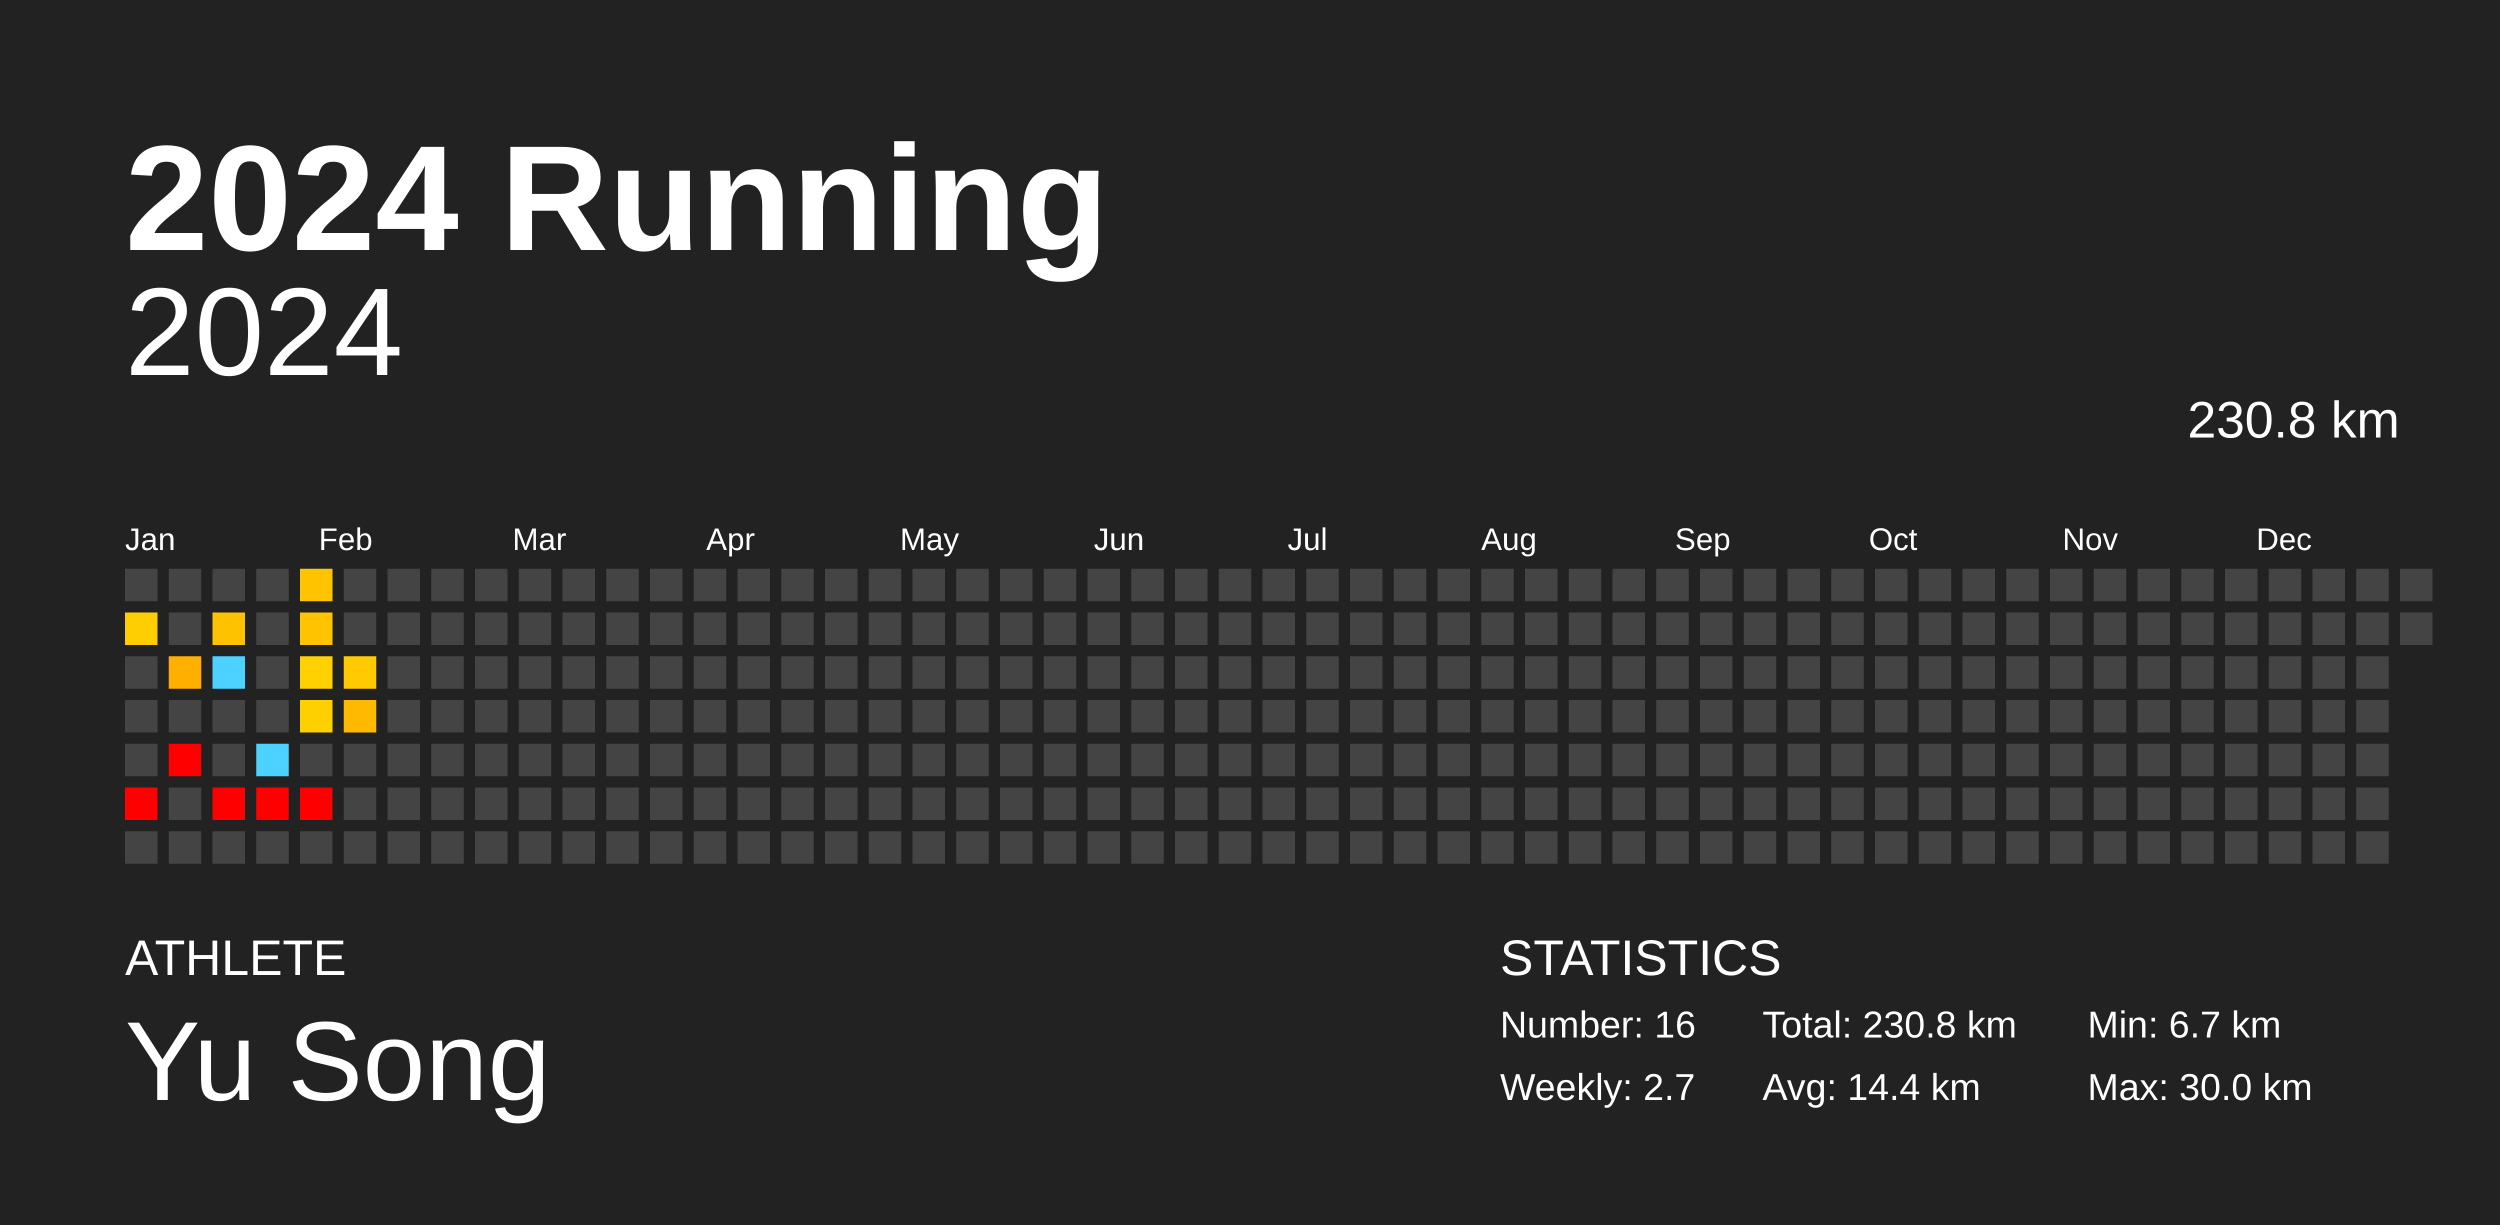
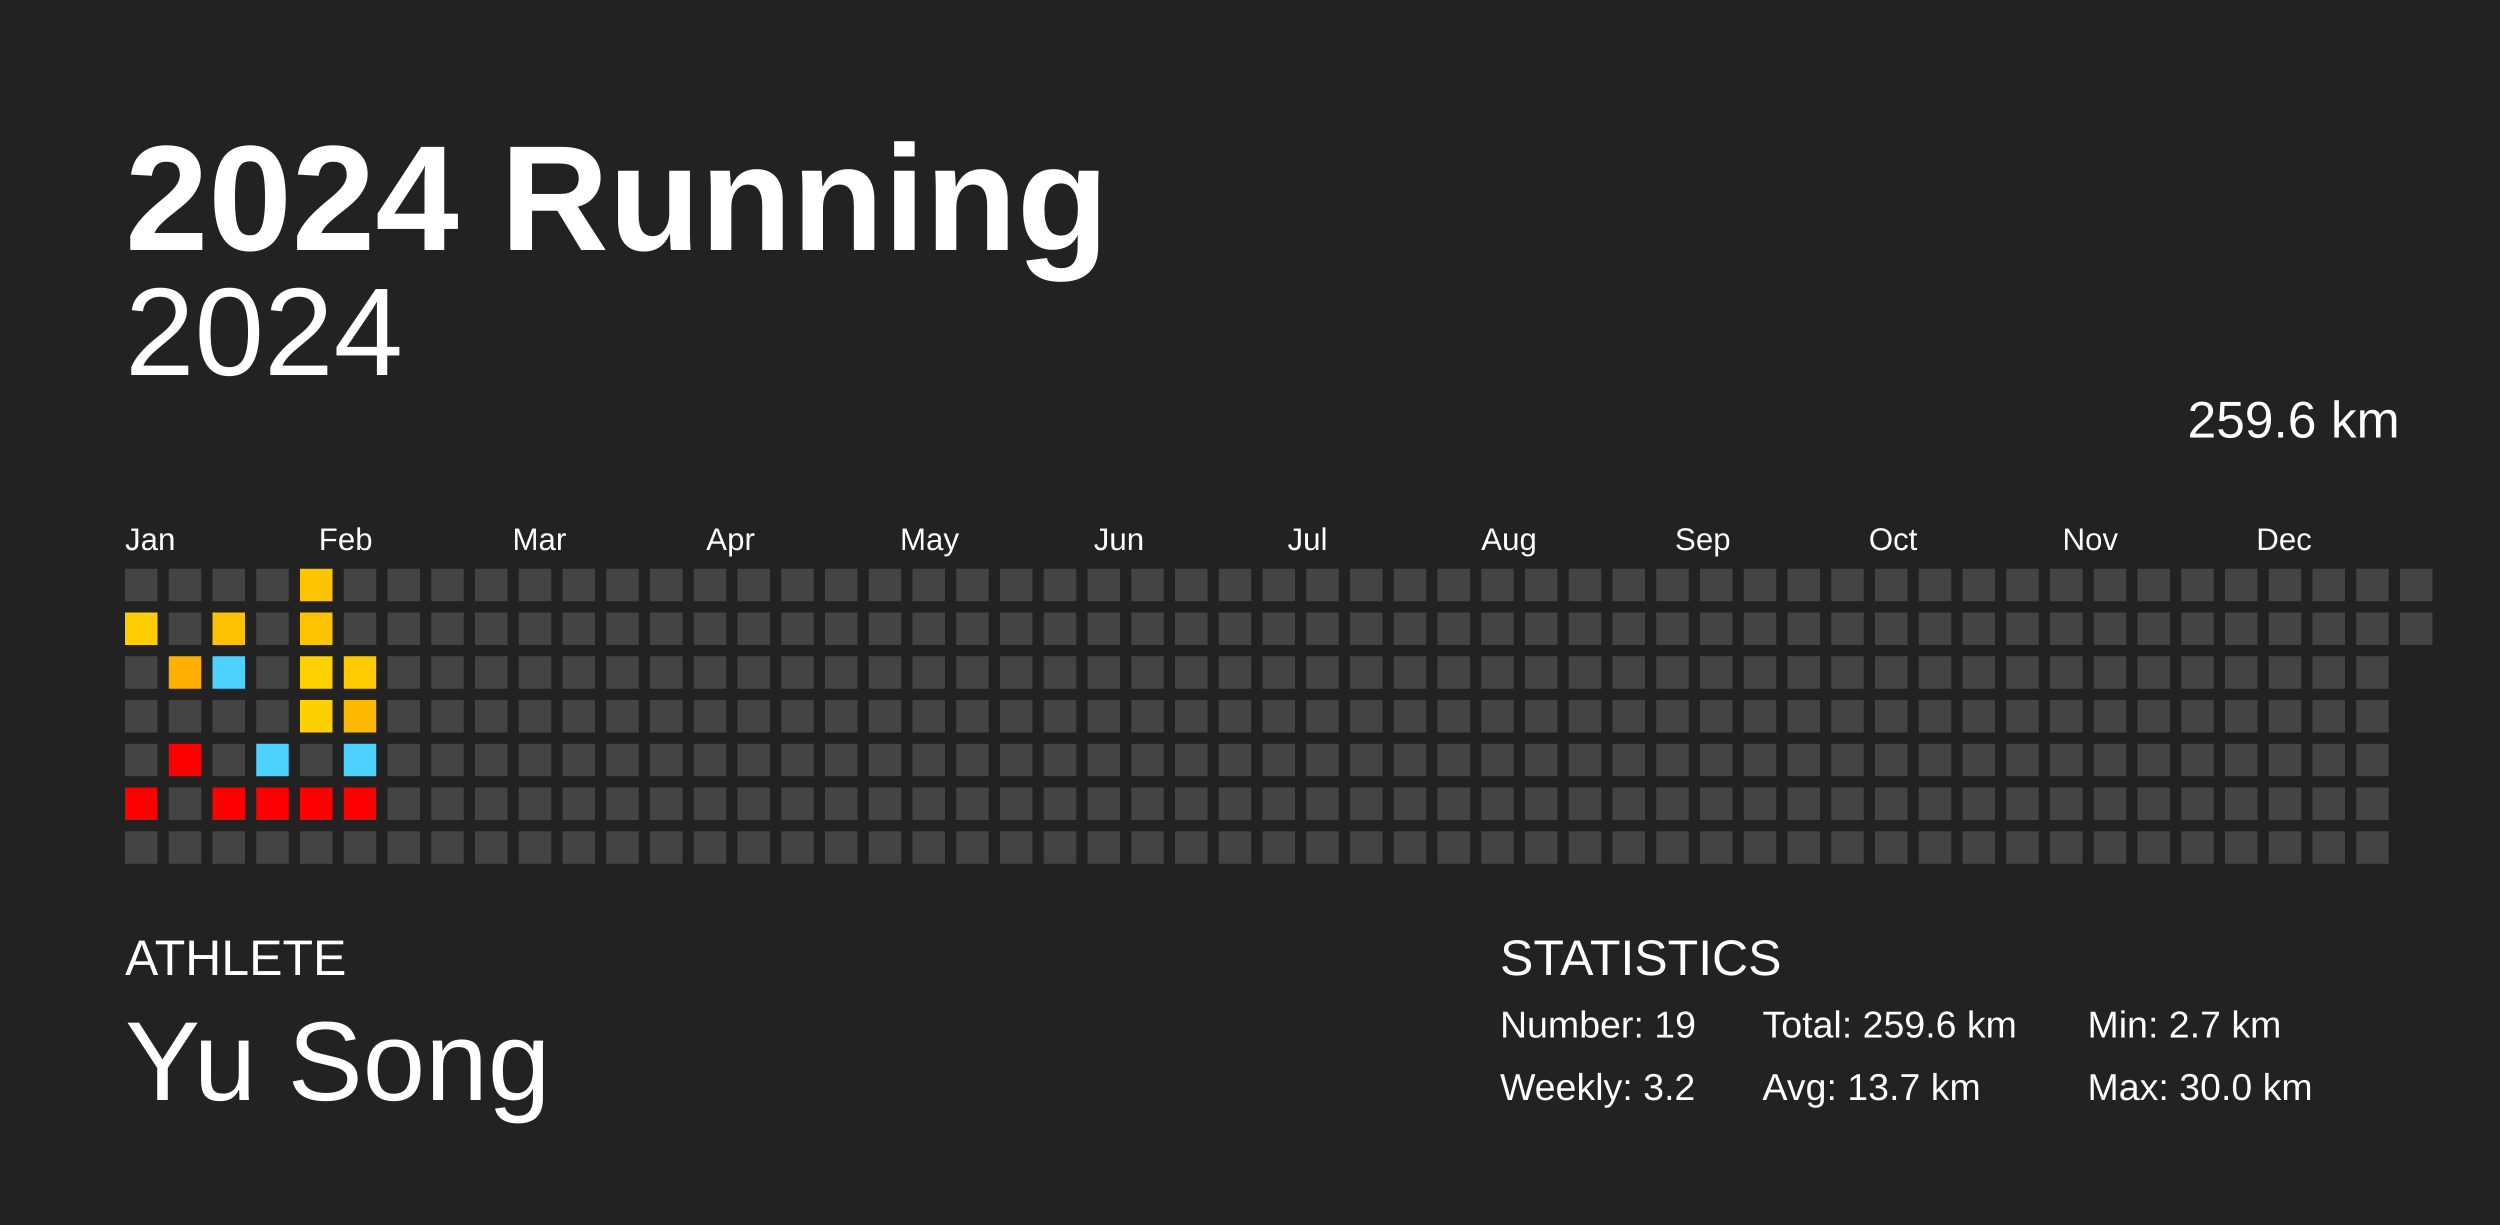
<svg xmlns="http://www.w3.org/2000/svg" baseProfile="full" height="98mm" version="1.1" viewBox="0,0,200,98" width="200mm">
  <defs />
  <rect fill="#222222" height="98" width="200" x="0" y="0" />
  <text fill="#FFFFFF" style="font-size:12px; font-family:Arial; font-weight:bold;" x="10" y="20">2024 Running</text>
  <text fill="#FFFFFF" style="font-size:4px; font-family:Arial" x="10" y="78">ATHLETE</text>
  <text fill="#FFFFFF" style="font-size:9px; font-family:Arial" x="10" y="88">Yu Song</text>
  <text fill="#FFFFFF" style="font-size:4px; font-family:Arial" x="120" y="78">STATISTICS</text>
-   <text fill="#FFFFFF" style="font-size:3px; font-family:Arial" x="120" y="83">Number: 16</text>
-   <text fill="#FFFFFF" style="font-size:3px; font-family:Arial" x="120" y="88">Weekly: 2.7</text>
-   <text fill="#FFFFFF" style="font-size:3px; font-family:Arial" x="141" y="83">Total: 230.8 km</text>
-   <text fill="#FFFFFF" style="font-size:3px; font-family:Arial" x="141" y="88">Avg: 14.4 km</text>
-   <text fill="#FFFFFF" style="font-size:3px; font-family:Arial" x="167" y="83">Min: 6.7 km</text>
+   <text fill="#FFFFFF" style="font-size:3px; font-family:Arial" x="120" y="83">Number: 19</text>
+   <text fill="#FFFFFF" style="font-size:3px; font-family:Arial" x="120" y="88">Weekly: 3.2</text>
+   <text fill="#FFFFFF" style="font-size:3px; font-family:Arial" x="141" y="83">Total: 259.6 km</text>
+   <text fill="#FFFFFF" style="font-size:3px; font-family:Arial" x="141" y="88">Avg: 13.7 km</text>
+   <text fill="#FFFFFF" style="font-size:3px; font-family:Arial" x="167" y="83">Min: 2.7 km</text>
  <text fill="#FFFFFF" style="font-size:3px; font-family:Arial" x="167" y="88">Max: 30.0 km</text>
  <text alignment-baseline="hanging" fill="#FFFFFF" style="font-size:10.0px; font-family:Arial;" x="10" y="30">2024</text>
-   <text alignment-baseline="hanging" fill="#FFFFFF" style="font-size:4.125px; font-family:Arial;" x="175" y="35">230.8 km</text>
+   <text alignment-baseline="hanging" fill="#FFFFFF" style="font-size:4.125px; font-family:Arial;" x="175" y="35">259.6 km</text>
  <text fill="#FFFFFF" style="font-size:2.5px; font-family:Arial" x="10.0" y="44">Jan</text>
  <text fill="#FFFFFF" style="font-size:2.5px; font-family:Arial" x="25.5" y="44">Feb</text>
  <text fill="#FFFFFF" style="font-size:2.5px; font-family:Arial" x="41.0" y="44">Mar</text>
  <text fill="#FFFFFF" style="font-size:2.5px; font-family:Arial" x="56.5" y="44">Apr</text>
  <text fill="#FFFFFF" style="font-size:2.5px; font-family:Arial" x="72.0" y="44">May</text>
  <text fill="#FFFFFF" style="font-size:2.5px; font-family:Arial" x="87.5" y="44">Jun</text>
  <text fill="#FFFFFF" style="font-size:2.5px; font-family:Arial" x="103.0" y="44">Jul</text>
  <text fill="#FFFFFF" style="font-size:2.5px; font-family:Arial" x="118.5" y="44">Aug</text>
  <text fill="#FFFFFF" style="font-size:2.5px; font-family:Arial" x="134.0" y="44">Sep</text>
  <text fill="#FFFFFF" style="font-size:2.5px; font-family:Arial" x="149.5" y="44">Oct</text>
  <text fill="#FFFFFF" style="font-size:2.5px; font-family:Arial" x="165.0" y="44">Nov</text>
  <text fill="#FFFFFF" style="font-size:2.5px; font-family:Arial" x="180.5" y="44">Dec</text>
  <rect fill="#444444" height="2.6" width="2.6" x="10.0" y="45.5" />
  <rect fill="#ffce00" height="2.6" width="2.6" x="10.0" y="49.0" />
  <rect fill="#444444" height="2.6" width="2.6" x="10.0" y="52.5" />
  <rect fill="#444444" height="2.6" width="2.6" x="10.0" y="56.0" />
  <rect fill="#444444" height="2.6" width="2.6" x="10.0" y="59.5" />
  <rect fill="red" height="2.6" width="2.6" x="10.0" y="63.0" />
  <rect fill="#444444" height="2.6" width="2.6" x="10.0" y="66.5" />
  <rect fill="#444444" height="2.6" width="2.6" x="13.5" y="45.5" />
  <rect fill="#444444" height="2.6" width="2.6" x="13.5" y="49.0" />
  <rect fill="#ffaf00" height="2.6" width="2.6" x="13.5" y="52.5" />
  <rect fill="#444444" height="2.6" width="2.6" x="13.5" y="56.0" />
  <rect fill="red" height="2.6" width="2.6" x="13.5" y="59.5" />
  <rect fill="#444444" height="2.6" width="2.6" x="13.5" y="63.0" />
  <rect fill="#444444" height="2.6" width="2.6" x="13.5" y="66.5" />
  <rect fill="#444444" height="2.6" width="2.6" x="17.0" y="45.5" />
  <rect fill="#ffc200" height="2.6" width="2.6" x="17.0" y="49.0" />
  <rect fill="#4dd2ff" height="2.6" width="2.6" x="17.0" y="52.5" />
  <rect fill="#444444" height="2.6" width="2.6" x="17.0" y="56.0" />
  <rect fill="#444444" height="2.6" width="2.6" x="17.0" y="59.5" />
  <rect fill="red" height="2.6" width="2.6" x="17.0" y="63.0" />
  <rect fill="#444444" height="2.6" width="2.6" x="17.0" y="66.5" />
  <rect fill="#444444" height="2.6" width="2.6" x="20.5" y="45.5" />
  <rect fill="#444444" height="2.6" width="2.6" x="20.5" y="49.0" />
  <rect fill="#444444" height="2.6" width="2.6" x="20.5" y="52.5" />
  <rect fill="#444444" height="2.6" width="2.6" x="20.5" y="56.0" />
  <rect fill="#4dd2ff" height="2.6" width="2.6" x="20.5" y="59.5" />
  <rect fill="red" height="2.6" width="2.6" x="20.5" y="63.0" />
  <rect fill="#444444" height="2.6" width="2.6" x="20.5" y="66.5" />
  <rect fill="#ffc300" height="2.6" width="2.6" x="24.0" y="45.5" />
  <rect fill="#ffc300" height="2.6" width="2.6" x="24.0" y="49.0" />
  <rect fill="#ffd100" height="2.6" width="2.6" x="24.0" y="52.5" />
  <rect fill="#ffd000" height="2.6" width="2.6" x="24.0" y="56.0" />
  <rect fill="#444444" height="2.6" width="2.6" x="24.0" y="59.5" />
  <rect fill="red" height="2.6" width="2.6" x="24.0" y="63.0" />
  <rect fill="#444444" height="2.6" width="2.6" x="24.0" y="66.5" />
  <rect fill="#444444" height="2.6" width="2.6" x="27.5" y="45.5" />
  <rect fill="#444444" height="2.6" width="2.6" x="27.5" y="49.0" />
  <rect fill="#ffcb00" height="2.6" width="2.6" x="27.5" y="52.5" />
  <rect fill="#ffb900" height="2.6" width="2.6" x="27.5" y="56.0" />
-   <rect fill="#444444" height="2.6" width="2.6" x="27.5" y="59.5" />
-   <rect fill="#444444" height="2.6" width="2.6" x="27.5" y="63.0" />
+   <rect fill="#4dd2ff" height="2.6" width="2.6" x="27.5" y="59.5" />
+   <rect fill="red" height="2.6" width="2.6" x="27.5" y="63.0" />
  <rect fill="#444444" height="2.6" width="2.6" x="27.5" y="66.5" />
  <rect fill="#444444" height="2.6" width="2.6" x="31.0" y="45.5" />
  <rect fill="#444444" height="2.6" width="2.6" x="31.0" y="49.0" />
  <rect fill="#444444" height="2.6" width="2.6" x="31.0" y="52.5" />
  <rect fill="#444444" height="2.6" width="2.6" x="31.0" y="56.0" />
  <rect fill="#444444" height="2.6" width="2.6" x="31.0" y="59.5" />
  <rect fill="#444444" height="2.6" width="2.6" x="31.0" y="63.0" />
  <rect fill="#444444" height="2.6" width="2.6" x="31.0" y="66.5" />
  <rect fill="#444444" height="2.6" width="2.6" x="34.5" y="45.5" />
  <rect fill="#444444" height="2.6" width="2.6" x="34.5" y="49.0" />
  <rect fill="#444444" height="2.6" width="2.6" x="34.5" y="52.5" />
  <rect fill="#444444" height="2.6" width="2.6" x="34.5" y="56.0" />
  <rect fill="#444444" height="2.6" width="2.6" x="34.5" y="59.5" />
  <rect fill="#444444" height="2.6" width="2.6" x="34.5" y="63.0" />
  <rect fill="#444444" height="2.6" width="2.6" x="34.5" y="66.5" />
  <rect fill="#444444" height="2.6" width="2.6" x="38.0" y="45.5" />
  <rect fill="#444444" height="2.6" width="2.6" x="38.0" y="49.0" />
  <rect fill="#444444" height="2.6" width="2.6" x="38.0" y="52.5" />
  <rect fill="#444444" height="2.6" width="2.6" x="38.0" y="56.0" />
  <rect fill="#444444" height="2.6" width="2.6" x="38.0" y="59.5" />
  <rect fill="#444444" height="2.6" width="2.6" x="38.0" y="63.0" />
  <rect fill="#444444" height="2.6" width="2.6" x="38.0" y="66.5" />
  <rect fill="#444444" height="2.6" width="2.6" x="41.5" y="45.5" />
  <rect fill="#444444" height="2.6" width="2.6" x="41.5" y="49.0" />
  <rect fill="#444444" height="2.6" width="2.6" x="41.5" y="52.5" />
  <rect fill="#444444" height="2.6" width="2.6" x="41.5" y="56.0" />
  <rect fill="#444444" height="2.6" width="2.6" x="41.5" y="59.5" />
  <rect fill="#444444" height="2.6" width="2.6" x="41.5" y="63.0" />
  <rect fill="#444444" height="2.6" width="2.6" x="41.5" y="66.5" />
  <rect fill="#444444" height="2.6" width="2.6" x="45.0" y="45.5" />
  <rect fill="#444444" height="2.6" width="2.6" x="45.0" y="49.0" />
  <rect fill="#444444" height="2.6" width="2.6" x="45.0" y="52.5" />
  <rect fill="#444444" height="2.6" width="2.6" x="45.0" y="56.0" />
  <rect fill="#444444" height="2.6" width="2.6" x="45.0" y="59.5" />
  <rect fill="#444444" height="2.6" width="2.6" x="45.0" y="63.0" />
  <rect fill="#444444" height="2.6" width="2.6" x="45.0" y="66.5" />
  <rect fill="#444444" height="2.6" width="2.6" x="48.5" y="45.5" />
  <rect fill="#444444" height="2.6" width="2.6" x="48.5" y="49.0" />
  <rect fill="#444444" height="2.6" width="2.6" x="48.5" y="52.5" />
  <rect fill="#444444" height="2.6" width="2.6" x="48.5" y="56.0" />
  <rect fill="#444444" height="2.6" width="2.6" x="48.5" y="59.5" />
  <rect fill="#444444" height="2.6" width="2.6" x="48.5" y="63.0" />
  <rect fill="#444444" height="2.6" width="2.6" x="48.5" y="66.5" />
  <rect fill="#444444" height="2.6" width="2.6" x="52.0" y="45.5" />
  <rect fill="#444444" height="2.6" width="2.6" x="52.0" y="49.0" />
  <rect fill="#444444" height="2.6" width="2.6" x="52.0" y="52.5" />
  <rect fill="#444444" height="2.6" width="2.6" x="52.0" y="56.0" />
  <rect fill="#444444" height="2.6" width="2.6" x="52.0" y="59.5" />
  <rect fill="#444444" height="2.6" width="2.6" x="52.0" y="63.0" />
  <rect fill="#444444" height="2.6" width="2.6" x="52.0" y="66.5" />
  <rect fill="#444444" height="2.6" width="2.6" x="55.5" y="45.5" />
  <rect fill="#444444" height="2.6" width="2.6" x="55.5" y="49.0" />
  <rect fill="#444444" height="2.6" width="2.6" x="55.5" y="52.5" />
  <rect fill="#444444" height="2.6" width="2.6" x="55.5" y="56.0" />
  <rect fill="#444444" height="2.6" width="2.6" x="55.5" y="59.5" />
  <rect fill="#444444" height="2.6" width="2.6" x="55.5" y="63.0" />
  <rect fill="#444444" height="2.6" width="2.6" x="55.5" y="66.5" />
  <rect fill="#444444" height="2.6" width="2.6" x="59.0" y="45.5" />
  <rect fill="#444444" height="2.6" width="2.6" x="59.0" y="49.0" />
  <rect fill="#444444" height="2.6" width="2.6" x="59.0" y="52.5" />
  <rect fill="#444444" height="2.6" width="2.6" x="59.0" y="56.0" />
  <rect fill="#444444" height="2.6" width="2.6" x="59.0" y="59.5" />
  <rect fill="#444444" height="2.6" width="2.6" x="59.0" y="63.0" />
  <rect fill="#444444" height="2.6" width="2.6" x="59.0" y="66.5" />
  <rect fill="#444444" height="2.6" width="2.6" x="62.5" y="45.5" />
  <rect fill="#444444" height="2.6" width="2.6" x="62.5" y="49.0" />
  <rect fill="#444444" height="2.6" width="2.6" x="62.5" y="52.5" />
  <rect fill="#444444" height="2.6" width="2.6" x="62.5" y="56.0" />
  <rect fill="#444444" height="2.6" width="2.6" x="62.5" y="59.5" />
  <rect fill="#444444" height="2.6" width="2.6" x="62.5" y="63.0" />
  <rect fill="#444444" height="2.6" width="2.6" x="62.5" y="66.5" />
  <rect fill="#444444" height="2.6" width="2.6" x="66.0" y="45.5" />
  <rect fill="#444444" height="2.6" width="2.6" x="66.0" y="49.0" />
  <rect fill="#444444" height="2.6" width="2.6" x="66.0" y="52.5" />
  <rect fill="#444444" height="2.6" width="2.6" x="66.0" y="56.0" />
  <rect fill="#444444" height="2.6" width="2.6" x="66.0" y="59.5" />
  <rect fill="#444444" height="2.6" width="2.6" x="66.0" y="63.0" />
  <rect fill="#444444" height="2.6" width="2.6" x="66.0" y="66.5" />
  <rect fill="#444444" height="2.6" width="2.6" x="69.5" y="45.5" />
  <rect fill="#444444" height="2.6" width="2.6" x="69.5" y="49.0" />
  <rect fill="#444444" height="2.6" width="2.6" x="69.5" y="52.5" />
  <rect fill="#444444" height="2.6" width="2.6" x="69.5" y="56.0" />
  <rect fill="#444444" height="2.6" width="2.6" x="69.5" y="59.5" />
  <rect fill="#444444" height="2.6" width="2.6" x="69.5" y="63.0" />
  <rect fill="#444444" height="2.6" width="2.6" x="69.5" y="66.5" />
  <rect fill="#444444" height="2.6" width="2.6" x="73.0" y="45.5" />
  <rect fill="#444444" height="2.6" width="2.6" x="73.0" y="49.0" />
  <rect fill="#444444" height="2.6" width="2.6" x="73.0" y="52.5" />
  <rect fill="#444444" height="2.6" width="2.6" x="73.0" y="56.0" />
  <rect fill="#444444" height="2.6" width="2.6" x="73.0" y="59.5" />
  <rect fill="#444444" height="2.6" width="2.6" x="73.0" y="63.0" />
  <rect fill="#444444" height="2.6" width="2.6" x="73.0" y="66.5" />
  <rect fill="#444444" height="2.6" width="2.6" x="76.5" y="45.5" />
  <rect fill="#444444" height="2.6" width="2.6" x="76.5" y="49.0" />
  <rect fill="#444444" height="2.6" width="2.6" x="76.5" y="52.5" />
  <rect fill="#444444" height="2.6" width="2.6" x="76.5" y="56.0" />
  <rect fill="#444444" height="2.6" width="2.6" x="76.5" y="59.5" />
  <rect fill="#444444" height="2.6" width="2.6" x="76.5" y="63.0" />
  <rect fill="#444444" height="2.6" width="2.6" x="76.5" y="66.5" />
  <rect fill="#444444" height="2.6" width="2.6" x="80.0" y="45.5" />
  <rect fill="#444444" height="2.6" width="2.6" x="80.0" y="49.0" />
  <rect fill="#444444" height="2.6" width="2.6" x="80.0" y="52.5" />
  <rect fill="#444444" height="2.6" width="2.6" x="80.0" y="56.0" />
  <rect fill="#444444" height="2.6" width="2.6" x="80.0" y="59.5" />
  <rect fill="#444444" height="2.6" width="2.6" x="80.0" y="63.0" />
  <rect fill="#444444" height="2.6" width="2.6" x="80.0" y="66.5" />
  <rect fill="#444444" height="2.6" width="2.6" x="83.5" y="45.5" />
  <rect fill="#444444" height="2.6" width="2.6" x="83.5" y="49.0" />
  <rect fill="#444444" height="2.6" width="2.6" x="83.5" y="52.5" />
  <rect fill="#444444" height="2.6" width="2.6" x="83.5" y="56.0" />
  <rect fill="#444444" height="2.6" width="2.6" x="83.5" y="59.5" />
  <rect fill="#444444" height="2.6" width="2.6" x="83.5" y="63.0" />
  <rect fill="#444444" height="2.6" width="2.6" x="83.5" y="66.5" />
  <rect fill="#444444" height="2.6" width="2.6" x="87.0" y="45.5" />
  <rect fill="#444444" height="2.6" width="2.6" x="87.0" y="49.0" />
  <rect fill="#444444" height="2.6" width="2.6" x="87.0" y="52.5" />
  <rect fill="#444444" height="2.6" width="2.6" x="87.0" y="56.0" />
  <rect fill="#444444" height="2.6" width="2.6" x="87.0" y="59.5" />
  <rect fill="#444444" height="2.6" width="2.6" x="87.0" y="63.0" />
  <rect fill="#444444" height="2.6" width="2.6" x="87.0" y="66.5" />
  <rect fill="#444444" height="2.6" width="2.6" x="90.5" y="45.5" />
  <rect fill="#444444" height="2.6" width="2.6" x="90.5" y="49.0" />
  <rect fill="#444444" height="2.6" width="2.6" x="90.5" y="52.5" />
  <rect fill="#444444" height="2.6" width="2.6" x="90.5" y="56.0" />
  <rect fill="#444444" height="2.6" width="2.6" x="90.5" y="59.5" />
  <rect fill="#444444" height="2.6" width="2.6" x="90.5" y="63.0" />
  <rect fill="#444444" height="2.6" width="2.6" x="90.5" y="66.5" />
  <rect fill="#444444" height="2.6" width="2.6" x="94.0" y="45.5" />
  <rect fill="#444444" height="2.6" width="2.6" x="94.0" y="49.0" />
  <rect fill="#444444" height="2.6" width="2.6" x="94.0" y="52.5" />
  <rect fill="#444444" height="2.6" width="2.6" x="94.0" y="56.0" />
  <rect fill="#444444" height="2.6" width="2.6" x="94.0" y="59.5" />
  <rect fill="#444444" height="2.6" width="2.6" x="94.0" y="63.0" />
  <rect fill="#444444" height="2.6" width="2.6" x="94.0" y="66.5" />
  <rect fill="#444444" height="2.6" width="2.6" x="97.5" y="45.5" />
  <rect fill="#444444" height="2.6" width="2.6" x="97.5" y="49.0" />
  <rect fill="#444444" height="2.6" width="2.6" x="97.5" y="52.5" />
  <rect fill="#444444" height="2.6" width="2.6" x="97.5" y="56.0" />
  <rect fill="#444444" height="2.6" width="2.6" x="97.5" y="59.5" />
  <rect fill="#444444" height="2.6" width="2.6" x="97.5" y="63.0" />
  <rect fill="#444444" height="2.6" width="2.6" x="97.5" y="66.5" />
  <rect fill="#444444" height="2.6" width="2.6" x="101.0" y="45.5" />
  <rect fill="#444444" height="2.6" width="2.6" x="101.0" y="49.0" />
  <rect fill="#444444" height="2.6" width="2.6" x="101.0" y="52.5" />
  <rect fill="#444444" height="2.6" width="2.6" x="101.0" y="56.0" />
  <rect fill="#444444" height="2.6" width="2.6" x="101.0" y="59.5" />
  <rect fill="#444444" height="2.6" width="2.6" x="101.0" y="63.0" />
  <rect fill="#444444" height="2.6" width="2.6" x="101.0" y="66.5" />
  <rect fill="#444444" height="2.6" width="2.6" x="104.5" y="45.5" />
  <rect fill="#444444" height="2.6" width="2.6" x="104.5" y="49.0" />
  <rect fill="#444444" height="2.6" width="2.6" x="104.5" y="52.5" />
  <rect fill="#444444" height="2.6" width="2.6" x="104.5" y="56.0" />
  <rect fill="#444444" height="2.6" width="2.6" x="104.5" y="59.5" />
  <rect fill="#444444" height="2.6" width="2.6" x="104.5" y="63.0" />
  <rect fill="#444444" height="2.6" width="2.6" x="104.5" y="66.5" />
  <rect fill="#444444" height="2.6" width="2.6" x="108.0" y="45.5" />
  <rect fill="#444444" height="2.6" width="2.6" x="108.0" y="49.0" />
  <rect fill="#444444" height="2.6" width="2.6" x="108.0" y="52.5" />
  <rect fill="#444444" height="2.6" width="2.6" x="108.0" y="56.0" />
  <rect fill="#444444" height="2.6" width="2.6" x="108.0" y="59.5" />
  <rect fill="#444444" height="2.6" width="2.6" x="108.0" y="63.0" />
  <rect fill="#444444" height="2.6" width="2.6" x="108.0" y="66.5" />
  <rect fill="#444444" height="2.6" width="2.6" x="111.5" y="45.5" />
  <rect fill="#444444" height="2.6" width="2.6" x="111.5" y="49.0" />
  <rect fill="#444444" height="2.6" width="2.6" x="111.5" y="52.5" />
  <rect fill="#444444" height="2.6" width="2.6" x="111.5" y="56.0" />
  <rect fill="#444444" height="2.6" width="2.6" x="111.5" y="59.5" />
  <rect fill="#444444" height="2.6" width="2.6" x="111.5" y="63.0" />
  <rect fill="#444444" height="2.6" width="2.6" x="111.5" y="66.5" />
  <rect fill="#444444" height="2.6" width="2.6" x="115.0" y="45.5" />
  <rect fill="#444444" height="2.6" width="2.6" x="115.0" y="49.0" />
  <rect fill="#444444" height="2.6" width="2.6" x="115.0" y="52.5" />
  <rect fill="#444444" height="2.6" width="2.6" x="115.0" y="56.0" />
  <rect fill="#444444" height="2.6" width="2.6" x="115.0" y="59.5" />
  <rect fill="#444444" height="2.6" width="2.6" x="115.0" y="63.0" />
  <rect fill="#444444" height="2.6" width="2.6" x="115.0" y="66.5" />
  <rect fill="#444444" height="2.6" width="2.6" x="118.5" y="45.5" />
  <rect fill="#444444" height="2.6" width="2.6" x="118.5" y="49.0" />
  <rect fill="#444444" height="2.6" width="2.6" x="118.5" y="52.5" />
  <rect fill="#444444" height="2.6" width="2.6" x="118.5" y="56.0" />
  <rect fill="#444444" height="2.6" width="2.6" x="118.5" y="59.5" />
  <rect fill="#444444" height="2.6" width="2.6" x="118.5" y="63.0" />
  <rect fill="#444444" height="2.6" width="2.6" x="118.5" y="66.5" />
  <rect fill="#444444" height="2.6" width="2.6" x="122.0" y="45.5" />
  <rect fill="#444444" height="2.6" width="2.6" x="122.0" y="49.0" />
  <rect fill="#444444" height="2.6" width="2.6" x="122.0" y="52.5" />
  <rect fill="#444444" height="2.6" width="2.6" x="122.0" y="56.0" />
  <rect fill="#444444" height="2.6" width="2.6" x="122.0" y="59.5" />
  <rect fill="#444444" height="2.6" width="2.6" x="122.0" y="63.0" />
  <rect fill="#444444" height="2.6" width="2.6" x="122.0" y="66.5" />
  <rect fill="#444444" height="2.6" width="2.6" x="125.5" y="45.5" />
  <rect fill="#444444" height="2.6" width="2.6" x="125.5" y="49.0" />
  <rect fill="#444444" height="2.6" width="2.6" x="125.5" y="52.5" />
  <rect fill="#444444" height="2.6" width="2.6" x="125.5" y="56.0" />
  <rect fill="#444444" height="2.6" width="2.6" x="125.5" y="59.5" />
  <rect fill="#444444" height="2.6" width="2.6" x="125.5" y="63.0" />
  <rect fill="#444444" height="2.6" width="2.6" x="125.5" y="66.5" />
  <rect fill="#444444" height="2.6" width="2.6" x="129.0" y="45.5" />
  <rect fill="#444444" height="2.6" width="2.6" x="129.0" y="49.0" />
  <rect fill="#444444" height="2.6" width="2.6" x="129.0" y="52.5" />
  <rect fill="#444444" height="2.6" width="2.6" x="129.0" y="56.0" />
  <rect fill="#444444" height="2.6" width="2.6" x="129.0" y="59.5" />
  <rect fill="#444444" height="2.6" width="2.6" x="129.0" y="63.0" />
  <rect fill="#444444" height="2.6" width="2.6" x="129.0" y="66.5" />
  <rect fill="#444444" height="2.6" width="2.6" x="132.5" y="45.5" />
  <rect fill="#444444" height="2.6" width="2.6" x="132.5" y="49.0" />
  <rect fill="#444444" height="2.6" width="2.6" x="132.5" y="52.5" />
  <rect fill="#444444" height="2.6" width="2.6" x="132.5" y="56.0" />
  <rect fill="#444444" height="2.6" width="2.6" x="132.5" y="59.5" />
  <rect fill="#444444" height="2.6" width="2.6" x="132.5" y="63.0" />
  <rect fill="#444444" height="2.6" width="2.6" x="132.5" y="66.5" />
  <rect fill="#444444" height="2.6" width="2.6" x="136.0" y="45.5" />
  <rect fill="#444444" height="2.6" width="2.6" x="136.0" y="49.0" />
  <rect fill="#444444" height="2.6" width="2.6" x="136.0" y="52.5" />
  <rect fill="#444444" height="2.6" width="2.6" x="136.0" y="56.0" />
  <rect fill="#444444" height="2.6" width="2.6" x="136.0" y="59.5" />
  <rect fill="#444444" height="2.6" width="2.6" x="136.0" y="63.0" />
  <rect fill="#444444" height="2.6" width="2.6" x="136.0" y="66.5" />
  <rect fill="#444444" height="2.6" width="2.6" x="139.5" y="45.5" />
  <rect fill="#444444" height="2.6" width="2.6" x="139.5" y="49.0" />
  <rect fill="#444444" height="2.6" width="2.6" x="139.5" y="52.5" />
  <rect fill="#444444" height="2.6" width="2.6" x="139.5" y="56.0" />
  <rect fill="#444444" height="2.6" width="2.6" x="139.5" y="59.5" />
  <rect fill="#444444" height="2.6" width="2.6" x="139.5" y="63.0" />
  <rect fill="#444444" height="2.6" width="2.6" x="139.5" y="66.5" />
  <rect fill="#444444" height="2.6" width="2.6" x="143.0" y="45.5" />
  <rect fill="#444444" height="2.6" width="2.6" x="143.0" y="49.0" />
  <rect fill="#444444" height="2.6" width="2.6" x="143.0" y="52.5" />
  <rect fill="#444444" height="2.6" width="2.6" x="143.0" y="56.0" />
  <rect fill="#444444" height="2.6" width="2.6" x="143.0" y="59.5" />
  <rect fill="#444444" height="2.6" width="2.6" x="143.0" y="63.0" />
  <rect fill="#444444" height="2.6" width="2.6" x="143.0" y="66.5" />
  <rect fill="#444444" height="2.6" width="2.6" x="146.5" y="45.5" />
  <rect fill="#444444" height="2.6" width="2.6" x="146.5" y="49.0" />
  <rect fill="#444444" height="2.6" width="2.6" x="146.5" y="52.5" />
  <rect fill="#444444" height="2.6" width="2.6" x="146.5" y="56.0" />
  <rect fill="#444444" height="2.6" width="2.6" x="146.5" y="59.5" />
  <rect fill="#444444" height="2.6" width="2.6" x="146.5" y="63.0" />
  <rect fill="#444444" height="2.6" width="2.6" x="146.5" y="66.5" />
  <rect fill="#444444" height="2.6" width="2.6" x="150.0" y="45.5" />
  <rect fill="#444444" height="2.6" width="2.6" x="150.0" y="49.0" />
  <rect fill="#444444" height="2.6" width="2.6" x="150.0" y="52.5" />
  <rect fill="#444444" height="2.6" width="2.6" x="150.0" y="56.0" />
  <rect fill="#444444" height="2.6" width="2.6" x="150.0" y="59.5" />
  <rect fill="#444444" height="2.6" width="2.6" x="150.0" y="63.0" />
  <rect fill="#444444" height="2.6" width="2.6" x="150.0" y="66.5" />
  <rect fill="#444444" height="2.6" width="2.6" x="153.5" y="45.5" />
  <rect fill="#444444" height="2.6" width="2.6" x="153.5" y="49.0" />
  <rect fill="#444444" height="2.6" width="2.6" x="153.5" y="52.5" />
  <rect fill="#444444" height="2.6" width="2.6" x="153.5" y="56.0" />
  <rect fill="#444444" height="2.6" width="2.6" x="153.5" y="59.5" />
  <rect fill="#444444" height="2.6" width="2.6" x="153.5" y="63.0" />
  <rect fill="#444444" height="2.6" width="2.6" x="153.5" y="66.5" />
  <rect fill="#444444" height="2.6" width="2.6" x="157.0" y="45.5" />
  <rect fill="#444444" height="2.6" width="2.6" x="157.0" y="49.0" />
  <rect fill="#444444" height="2.6" width="2.6" x="157.0" y="52.5" />
  <rect fill="#444444" height="2.6" width="2.6" x="157.0" y="56.0" />
  <rect fill="#444444" height="2.6" width="2.6" x="157.0" y="59.5" />
  <rect fill="#444444" height="2.6" width="2.6" x="157.0" y="63.0" />
  <rect fill="#444444" height="2.6" width="2.6" x="157.0" y="66.5" />
  <rect fill="#444444" height="2.6" width="2.6" x="160.5" y="45.5" />
  <rect fill="#444444" height="2.6" width="2.6" x="160.5" y="49.0" />
  <rect fill="#444444" height="2.6" width="2.6" x="160.5" y="52.5" />
  <rect fill="#444444" height="2.6" width="2.6" x="160.5" y="56.0" />
  <rect fill="#444444" height="2.6" width="2.6" x="160.5" y="59.5" />
  <rect fill="#444444" height="2.6" width="2.6" x="160.5" y="63.0" />
  <rect fill="#444444" height="2.6" width="2.6" x="160.5" y="66.5" />
  <rect fill="#444444" height="2.6" width="2.6" x="164.0" y="45.5" />
  <rect fill="#444444" height="2.6" width="2.6" x="164.0" y="49.0" />
  <rect fill="#444444" height="2.6" width="2.6" x="164.0" y="52.5" />
  <rect fill="#444444" height="2.6" width="2.6" x="164.0" y="56.0" />
  <rect fill="#444444" height="2.6" width="2.6" x="164.0" y="59.5" />
  <rect fill="#444444" height="2.6" width="2.6" x="164.0" y="63.0" />
  <rect fill="#444444" height="2.6" width="2.6" x="164.0" y="66.5" />
  <rect fill="#444444" height="2.6" width="2.6" x="167.5" y="45.5" />
  <rect fill="#444444" height="2.6" width="2.6" x="167.5" y="49.0" />
  <rect fill="#444444" height="2.6" width="2.6" x="167.5" y="52.5" />
  <rect fill="#444444" height="2.6" width="2.6" x="167.5" y="56.0" />
  <rect fill="#444444" height="2.6" width="2.6" x="167.5" y="59.5" />
  <rect fill="#444444" height="2.6" width="2.6" x="167.5" y="63.0" />
  <rect fill="#444444" height="2.6" width="2.6" x="167.5" y="66.5" />
  <rect fill="#444444" height="2.6" width="2.6" x="171.0" y="45.5" />
  <rect fill="#444444" height="2.6" width="2.6" x="171.0" y="49.0" />
  <rect fill="#444444" height="2.6" width="2.6" x="171.0" y="52.5" />
  <rect fill="#444444" height="2.6" width="2.6" x="171.0" y="56.0" />
  <rect fill="#444444" height="2.6" width="2.6" x="171.0" y="59.5" />
  <rect fill="#444444" height="2.6" width="2.6" x="171.0" y="63.0" />
  <rect fill="#444444" height="2.6" width="2.6" x="171.0" y="66.5" />
  <rect fill="#444444" height="2.6" width="2.6" x="174.5" y="45.5" />
  <rect fill="#444444" height="2.6" width="2.6" x="174.5" y="49.0" />
  <rect fill="#444444" height="2.6" width="2.6" x="174.5" y="52.5" />
  <rect fill="#444444" height="2.6" width="2.6" x="174.5" y="56.0" />
  <rect fill="#444444" height="2.6" width="2.6" x="174.5" y="59.5" />
  <rect fill="#444444" height="2.6" width="2.6" x="174.5" y="63.0" />
  <rect fill="#444444" height="2.6" width="2.6" x="174.5" y="66.5" />
  <rect fill="#444444" height="2.6" width="2.6" x="178.0" y="45.5" />
  <rect fill="#444444" height="2.6" width="2.6" x="178.0" y="49.0" />
  <rect fill="#444444" height="2.6" width="2.6" x="178.0" y="52.5" />
  <rect fill="#444444" height="2.6" width="2.6" x="178.0" y="56.0" />
  <rect fill="#444444" height="2.6" width="2.6" x="178.0" y="59.5" />
  <rect fill="#444444" height="2.6" width="2.6" x="178.0" y="63.0" />
  <rect fill="#444444" height="2.6" width="2.6" x="178.0" y="66.5" />
  <rect fill="#444444" height="2.6" width="2.6" x="181.5" y="45.5" />
  <rect fill="#444444" height="2.6" width="2.6" x="181.5" y="49.0" />
  <rect fill="#444444" height="2.6" width="2.6" x="181.5" y="52.5" />
  <rect fill="#444444" height="2.6" width="2.6" x="181.5" y="56.0" />
  <rect fill="#444444" height="2.6" width="2.6" x="181.5" y="59.5" />
  <rect fill="#444444" height="2.6" width="2.6" x="181.5" y="63.0" />
  <rect fill="#444444" height="2.6" width="2.6" x="181.5" y="66.5" />
  <rect fill="#444444" height="2.6" width="2.6" x="185.0" y="45.5" />
  <rect fill="#444444" height="2.6" width="2.6" x="185.0" y="49.0" />
  <rect fill="#444444" height="2.6" width="2.6" x="185.0" y="52.5" />
  <rect fill="#444444" height="2.6" width="2.6" x="185.0" y="56.0" />
  <rect fill="#444444" height="2.6" width="2.6" x="185.0" y="59.5" />
  <rect fill="#444444" height="2.6" width="2.6" x="185.0" y="63.0" />
  <rect fill="#444444" height="2.6" width="2.6" x="185.0" y="66.5" />
  <rect fill="#444444" height="2.6" width="2.6" x="188.5" y="45.5" />
  <rect fill="#444444" height="2.6" width="2.6" x="188.5" y="49.0" />
  <rect fill="#444444" height="2.6" width="2.6" x="188.5" y="52.5" />
  <rect fill="#444444" height="2.6" width="2.6" x="188.5" y="56.0" />
  <rect fill="#444444" height="2.6" width="2.6" x="188.5" y="59.5" />
  <rect fill="#444444" height="2.6" width="2.6" x="188.5" y="63.0" />
  <rect fill="#444444" height="2.6" width="2.6" x="188.5" y="66.5" />
  <rect fill="#444444" height="2.6" width="2.6" x="192.0" y="45.5" />
  <rect fill="#444444" height="2.6" width="2.6" x="192.0" y="49.0" />
</svg>
